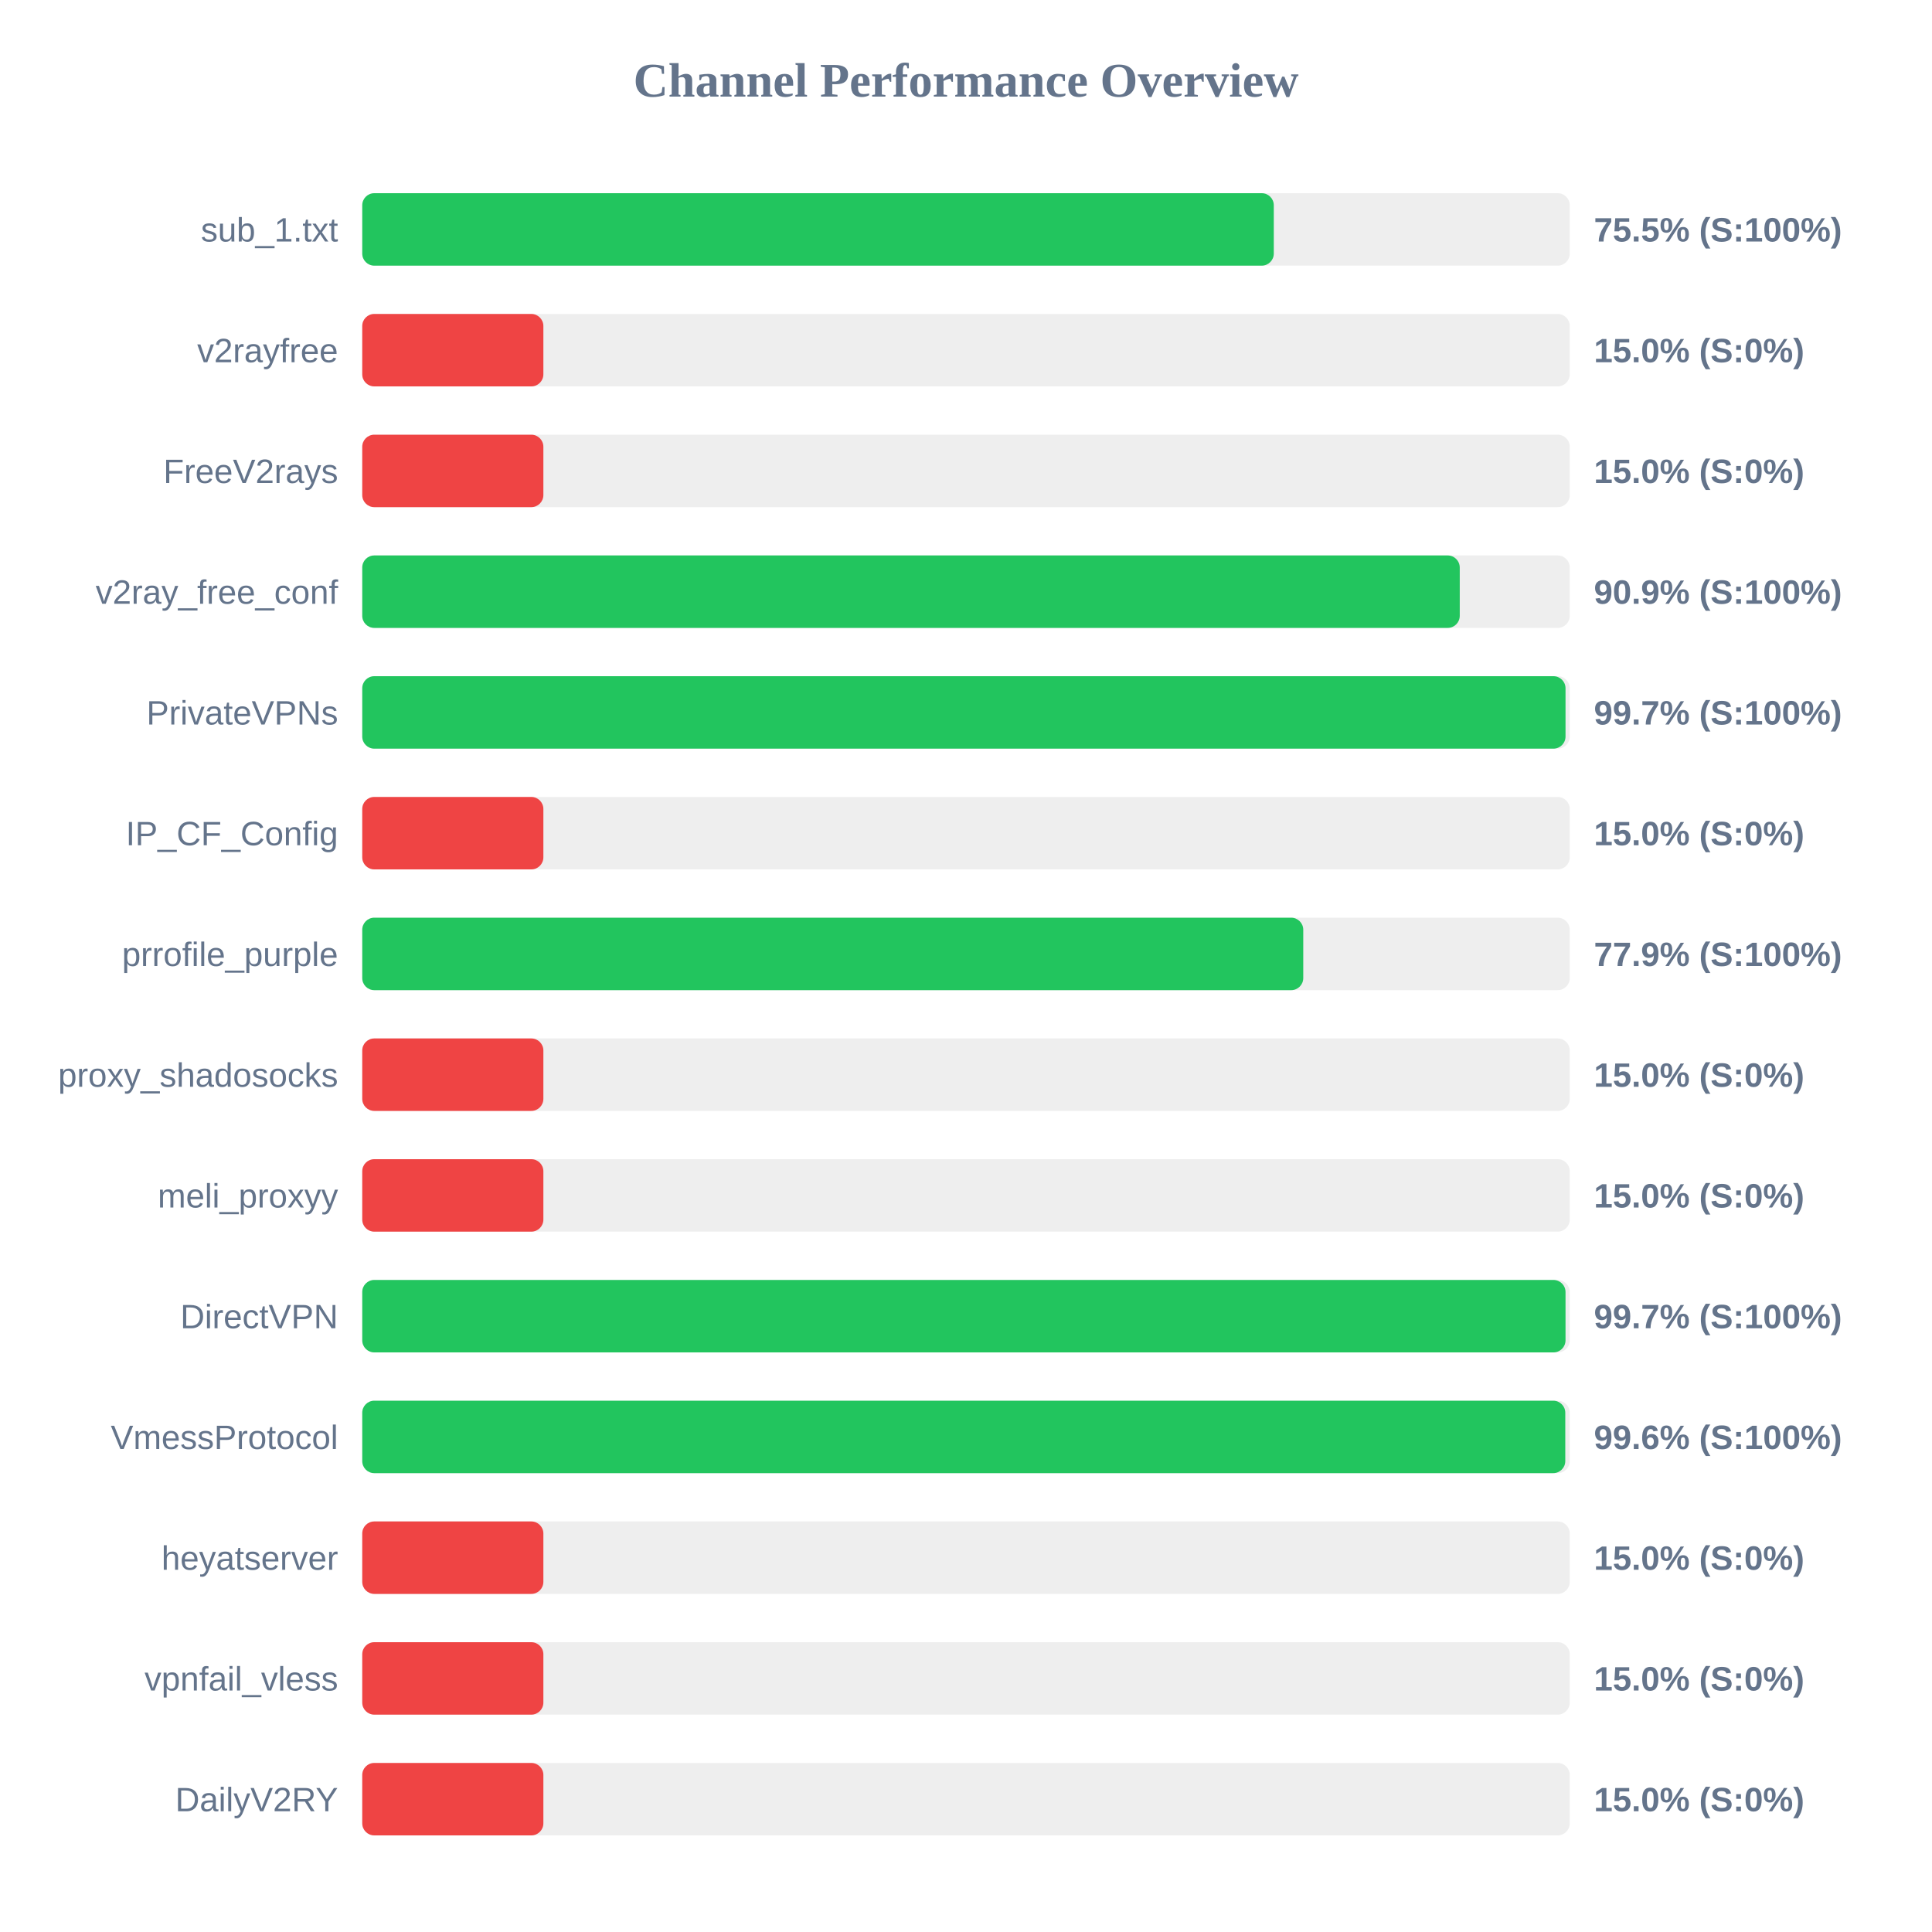
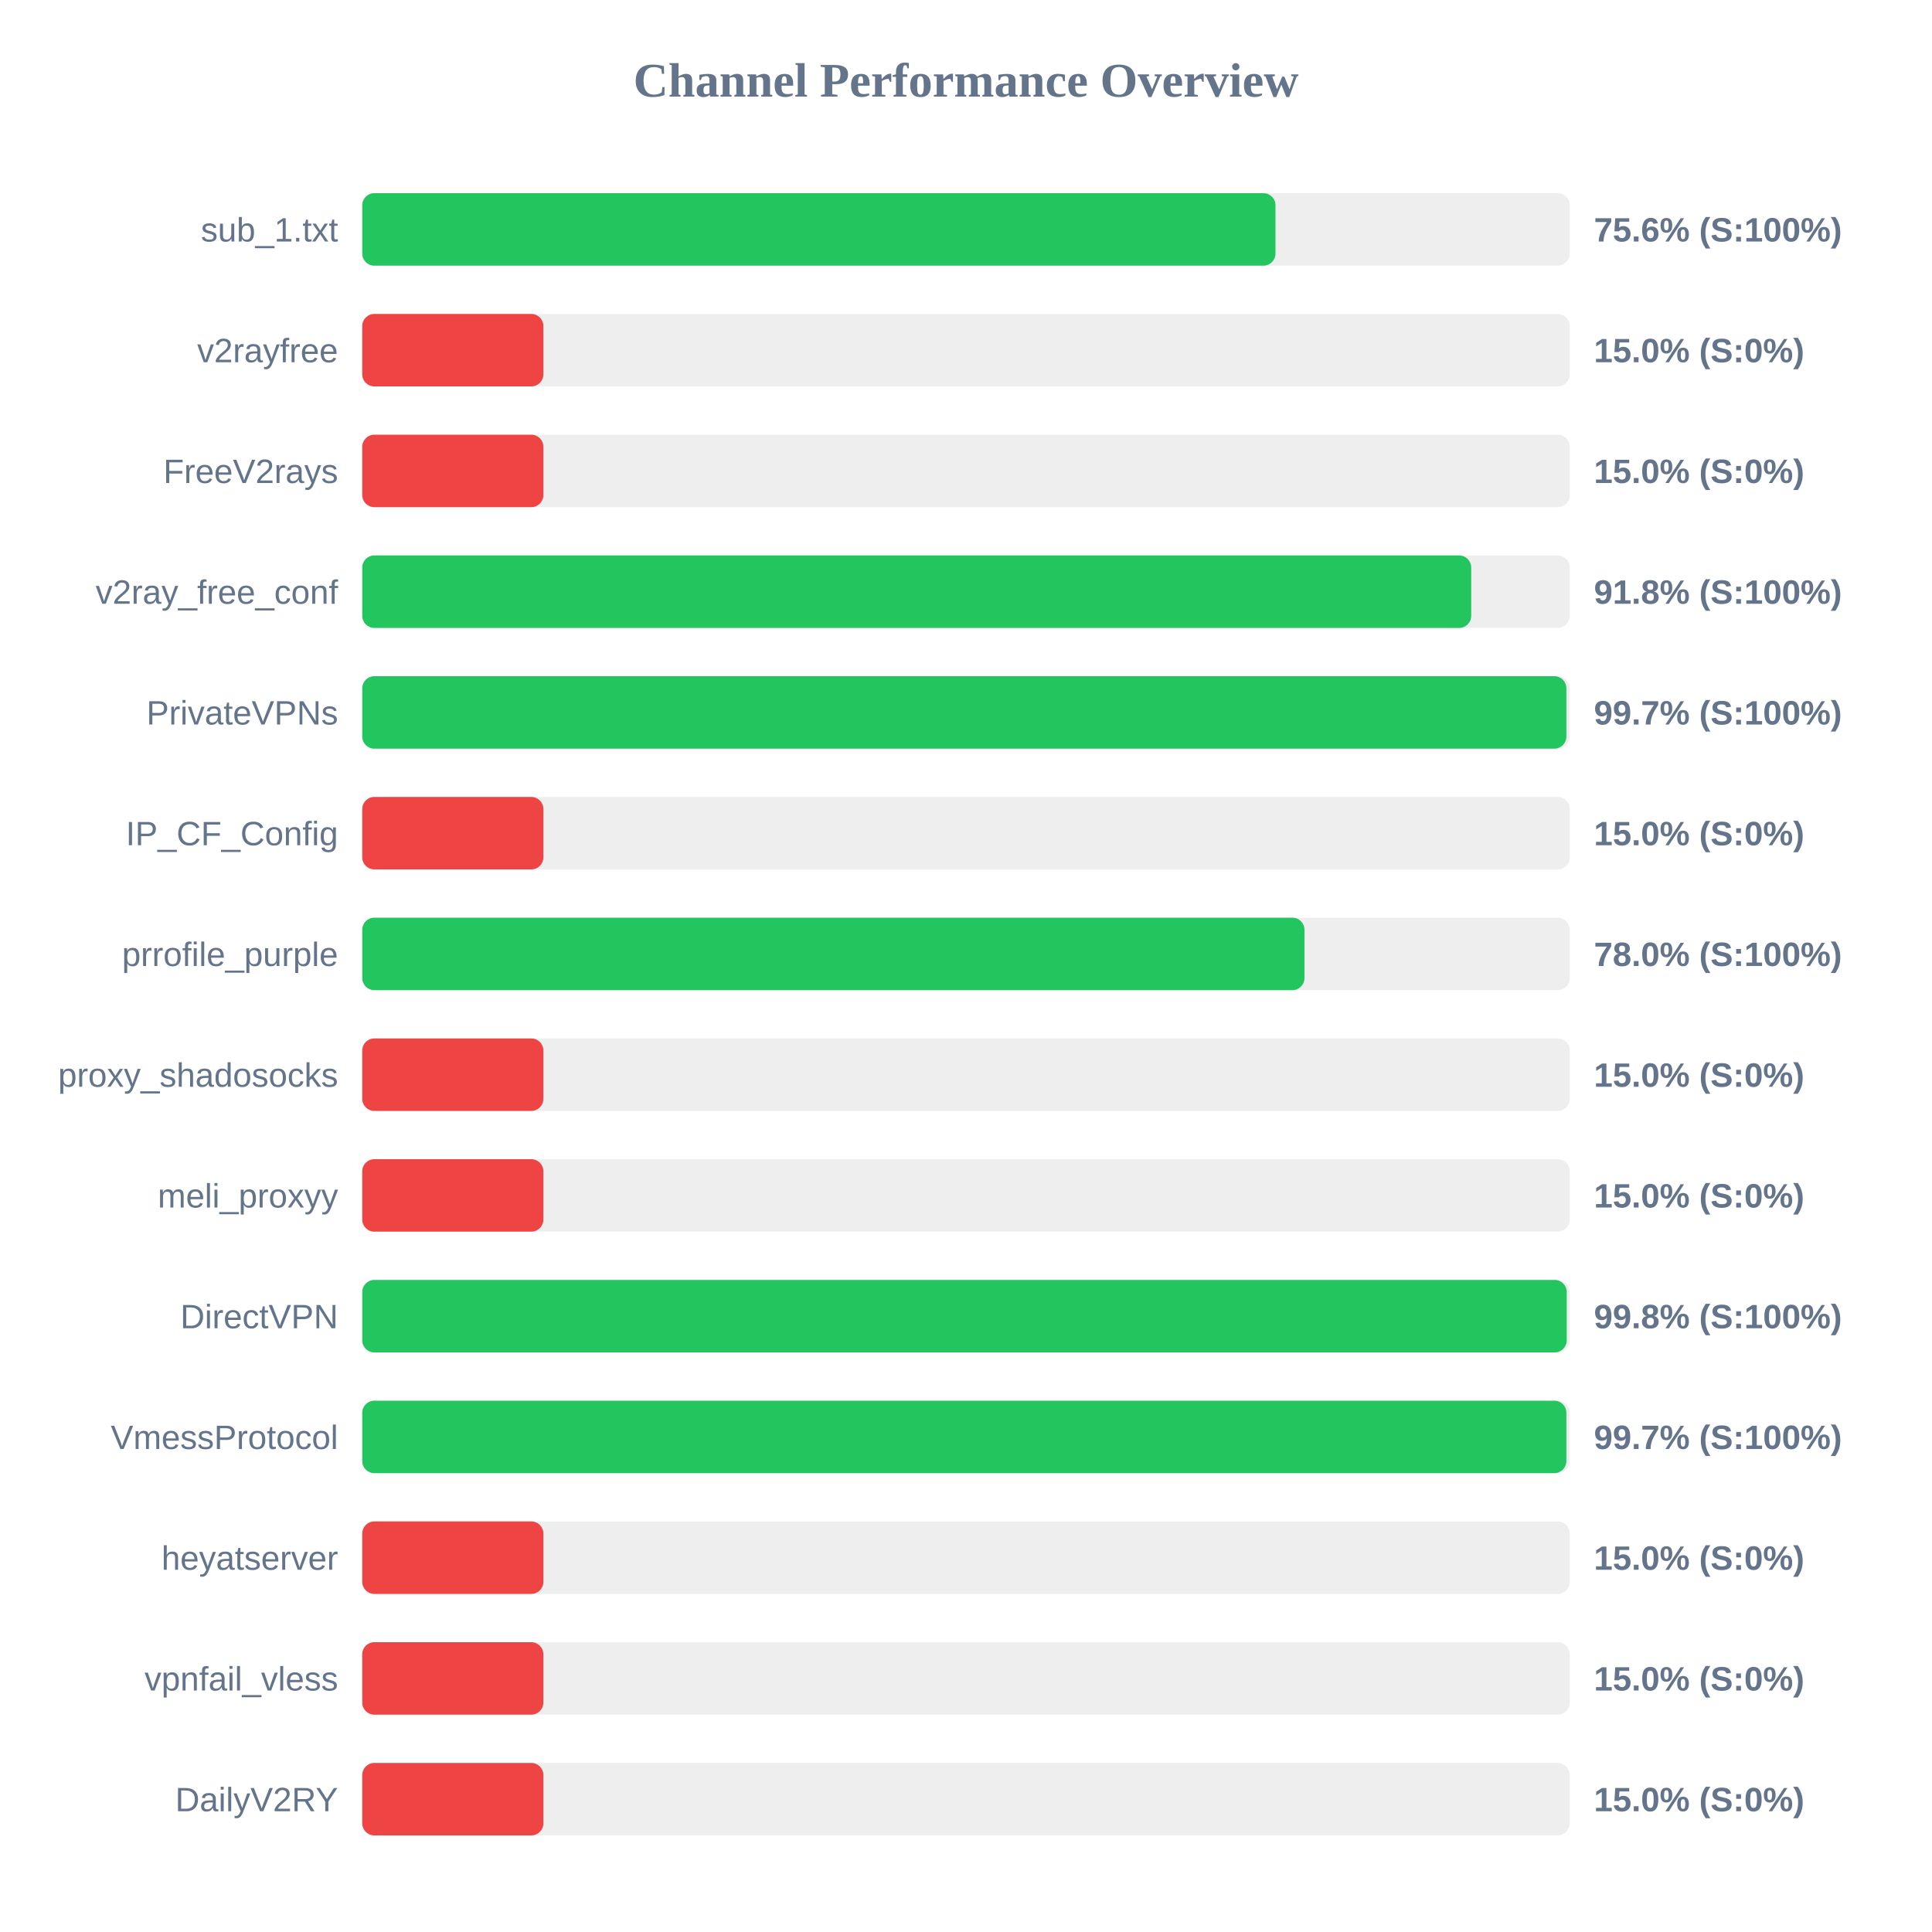
<svg xmlns="http://www.w3.org/2000/svg" width="800" height="800" version="1.1">
  <style>
        .row { font: 14px Arial; fill: #64748b; }
        .score { font: bold 14px Arial; fill: #64748b; }
    </style>
  <text x="400" y="40" text-anchor="middle" font-size="20px" font-weight="bold" fill="#64748b">Channel Performance Overview</text>
  <rect x="150" y="80" width="500" height="30" fill="#eee" rx="5" />
-   <rect x="150" y="80" width="377.45" height="30" fill="#22c55e" rx="5" />
+   <rect x="150" y="80" width="378.15" height="30" fill="#22c55e" rx="5" />
  <text x="140" y="100" text-anchor="end" class="row">sub_1.txt</text>
-   <text x="660" y="100" text-anchor="start" class="score">75.5% (S:100%)</text>
+   <text x="660" y="100" text-anchor="start" class="score">75.6% (S:100%)</text>
  <rect x="150" y="130" width="500" height="30" fill="#eee" rx="5" />
  <rect x="150" y="130" width="75.0" height="30" fill="#ef4444" rx="5" />
  <text x="140" y="150" text-anchor="end" class="row">v2rayfree</text>
  <text x="660" y="150" text-anchor="start" class="score">15.0% (S:0%)</text>
  <rect x="150" y="180" width="500" height="30" fill="#eee" rx="5" />
  <rect x="150" y="180" width="75.0" height="30" fill="#ef4444" rx="5" />
  <text x="140" y="200" text-anchor="end" class="row">FreeV2rays</text>
  <text x="660" y="200" text-anchor="start" class="score">15.0% (S:0%)</text>
  <rect x="150" y="230" width="500" height="30" fill="#eee" rx="5" />
-   <rect x="150" y="230" width="454.45" height="30" fill="#22c55e" rx="5" />
+   <rect x="150" y="230" width="459.2" height="30" fill="#22c55e" rx="5" />
  <text x="140" y="250" text-anchor="end" class="row">v2ray_free_conf</text>
-   <text x="660" y="250" text-anchor="start" class="score">90.9% (S:100%)</text>
+   <text x="660" y="250" text-anchor="start" class="score">91.8% (S:100%)</text>
  <rect x="150" y="280" width="500" height="30" fill="#eee" rx="5" />
-   <rect x="150" y="280" width="498.25" height="30" fill="#22c55e" rx="5" />
+   <rect x="150" y="280" width="498.6" height="30" fill="#22c55e" rx="5" />
  <text x="140" y="300" text-anchor="end" class="row">PrivateVPNs</text>
  <text x="660" y="300" text-anchor="start" class="score">99.7% (S:100%)</text>
  <rect x="150" y="330" width="500" height="30" fill="#eee" rx="5" />
  <rect x="150" y="330" width="75.0" height="30" fill="#ef4444" rx="5" />
  <text x="140" y="350" text-anchor="end" class="row">IP_CF_Config</text>
  <text x="660" y="350" text-anchor="start" class="score">15.0% (S:0%)</text>
  <rect x="150" y="380" width="500" height="30" fill="#eee" rx="5" />
-   <rect x="150" y="380" width="389.65" height="30" fill="#22c55e" rx="5" />
+   <rect x="150" y="380" width="390.15" height="30" fill="#22c55e" rx="5" />
  <text x="140" y="400" text-anchor="end" class="row">prrofile_purple</text>
-   <text x="660" y="400" text-anchor="start" class="score">77.9% (S:100%)</text>
+   <text x="660" y="400" text-anchor="start" class="score">78.0% (S:100%)</text>
  <rect x="150" y="430" width="500" height="30" fill="#eee" rx="5" />
  <rect x="150" y="430" width="75.0" height="30" fill="#ef4444" rx="5" />
  <text x="140" y="450" text-anchor="end" class="row">proxy_shadosocks</text>
  <text x="660" y="450" text-anchor="start" class="score">15.0% (S:0%)</text>
  <rect x="150" y="480" width="500" height="30" fill="#eee" rx="5" />
  <rect x="150" y="480" width="75.0" height="30" fill="#ef4444" rx="5" />
  <text x="140" y="500" text-anchor="end" class="row">meli_proxyy</text>
  <text x="660" y="500" text-anchor="start" class="score">15.0% (S:0%)</text>
  <rect x="150" y="530" width="500" height="30" fill="#eee" rx="5" />
-   <rect x="150" y="530" width="498.25" height="30" fill="#22c55e" rx="5" />
+   <rect x="150" y="530" width="498.75" height="30" fill="#22c55e" rx="5" />
  <text x="140" y="550" text-anchor="end" class="row">DirectVPN</text>
-   <text x="660" y="550" text-anchor="start" class="score">99.7% (S:100%)</text>
+   <text x="660" y="550" text-anchor="start" class="score">99.8% (S:100%)</text>
  <rect x="150" y="580" width="500" height="30" fill="#eee" rx="5" />
-   <rect x="150" y="580" width="498.15" height="30" fill="#22c55e" rx="5" />
+   <rect x="150" y="580" width="498.6" height="30" fill="#22c55e" rx="5" />
  <text x="140" y="600" text-anchor="end" class="row">VmessProtocol</text>
-   <text x="660" y="600" text-anchor="start" class="score">99.6% (S:100%)</text>
+   <text x="660" y="600" text-anchor="start" class="score">99.7% (S:100%)</text>
  <rect x="150" y="630" width="500" height="30" fill="#eee" rx="5" />
  <rect x="150" y="630" width="75.0" height="30" fill="#ef4444" rx="5" />
  <text x="140" y="650" text-anchor="end" class="row">heyatserver</text>
  <text x="660" y="650" text-anchor="start" class="score">15.0% (S:0%)</text>
  <rect x="150" y="680" width="500" height="30" fill="#eee" rx="5" />
  <rect x="150" y="680" width="75.0" height="30" fill="#ef4444" rx="5" />
  <text x="140" y="700" text-anchor="end" class="row">vpnfail_vless</text>
  <text x="660" y="700" text-anchor="start" class="score">15.0% (S:0%)</text>
  <rect x="150" y="730" width="500" height="30" fill="#eee" rx="5" />
  <rect x="150" y="730" width="75.0" height="30" fill="#ef4444" rx="5" />
  <text x="140" y="750" text-anchor="end" class="row">DailyV2RY</text>
  <text x="660" y="750" text-anchor="start" class="score">15.0% (S:0%)</text>
</svg>
